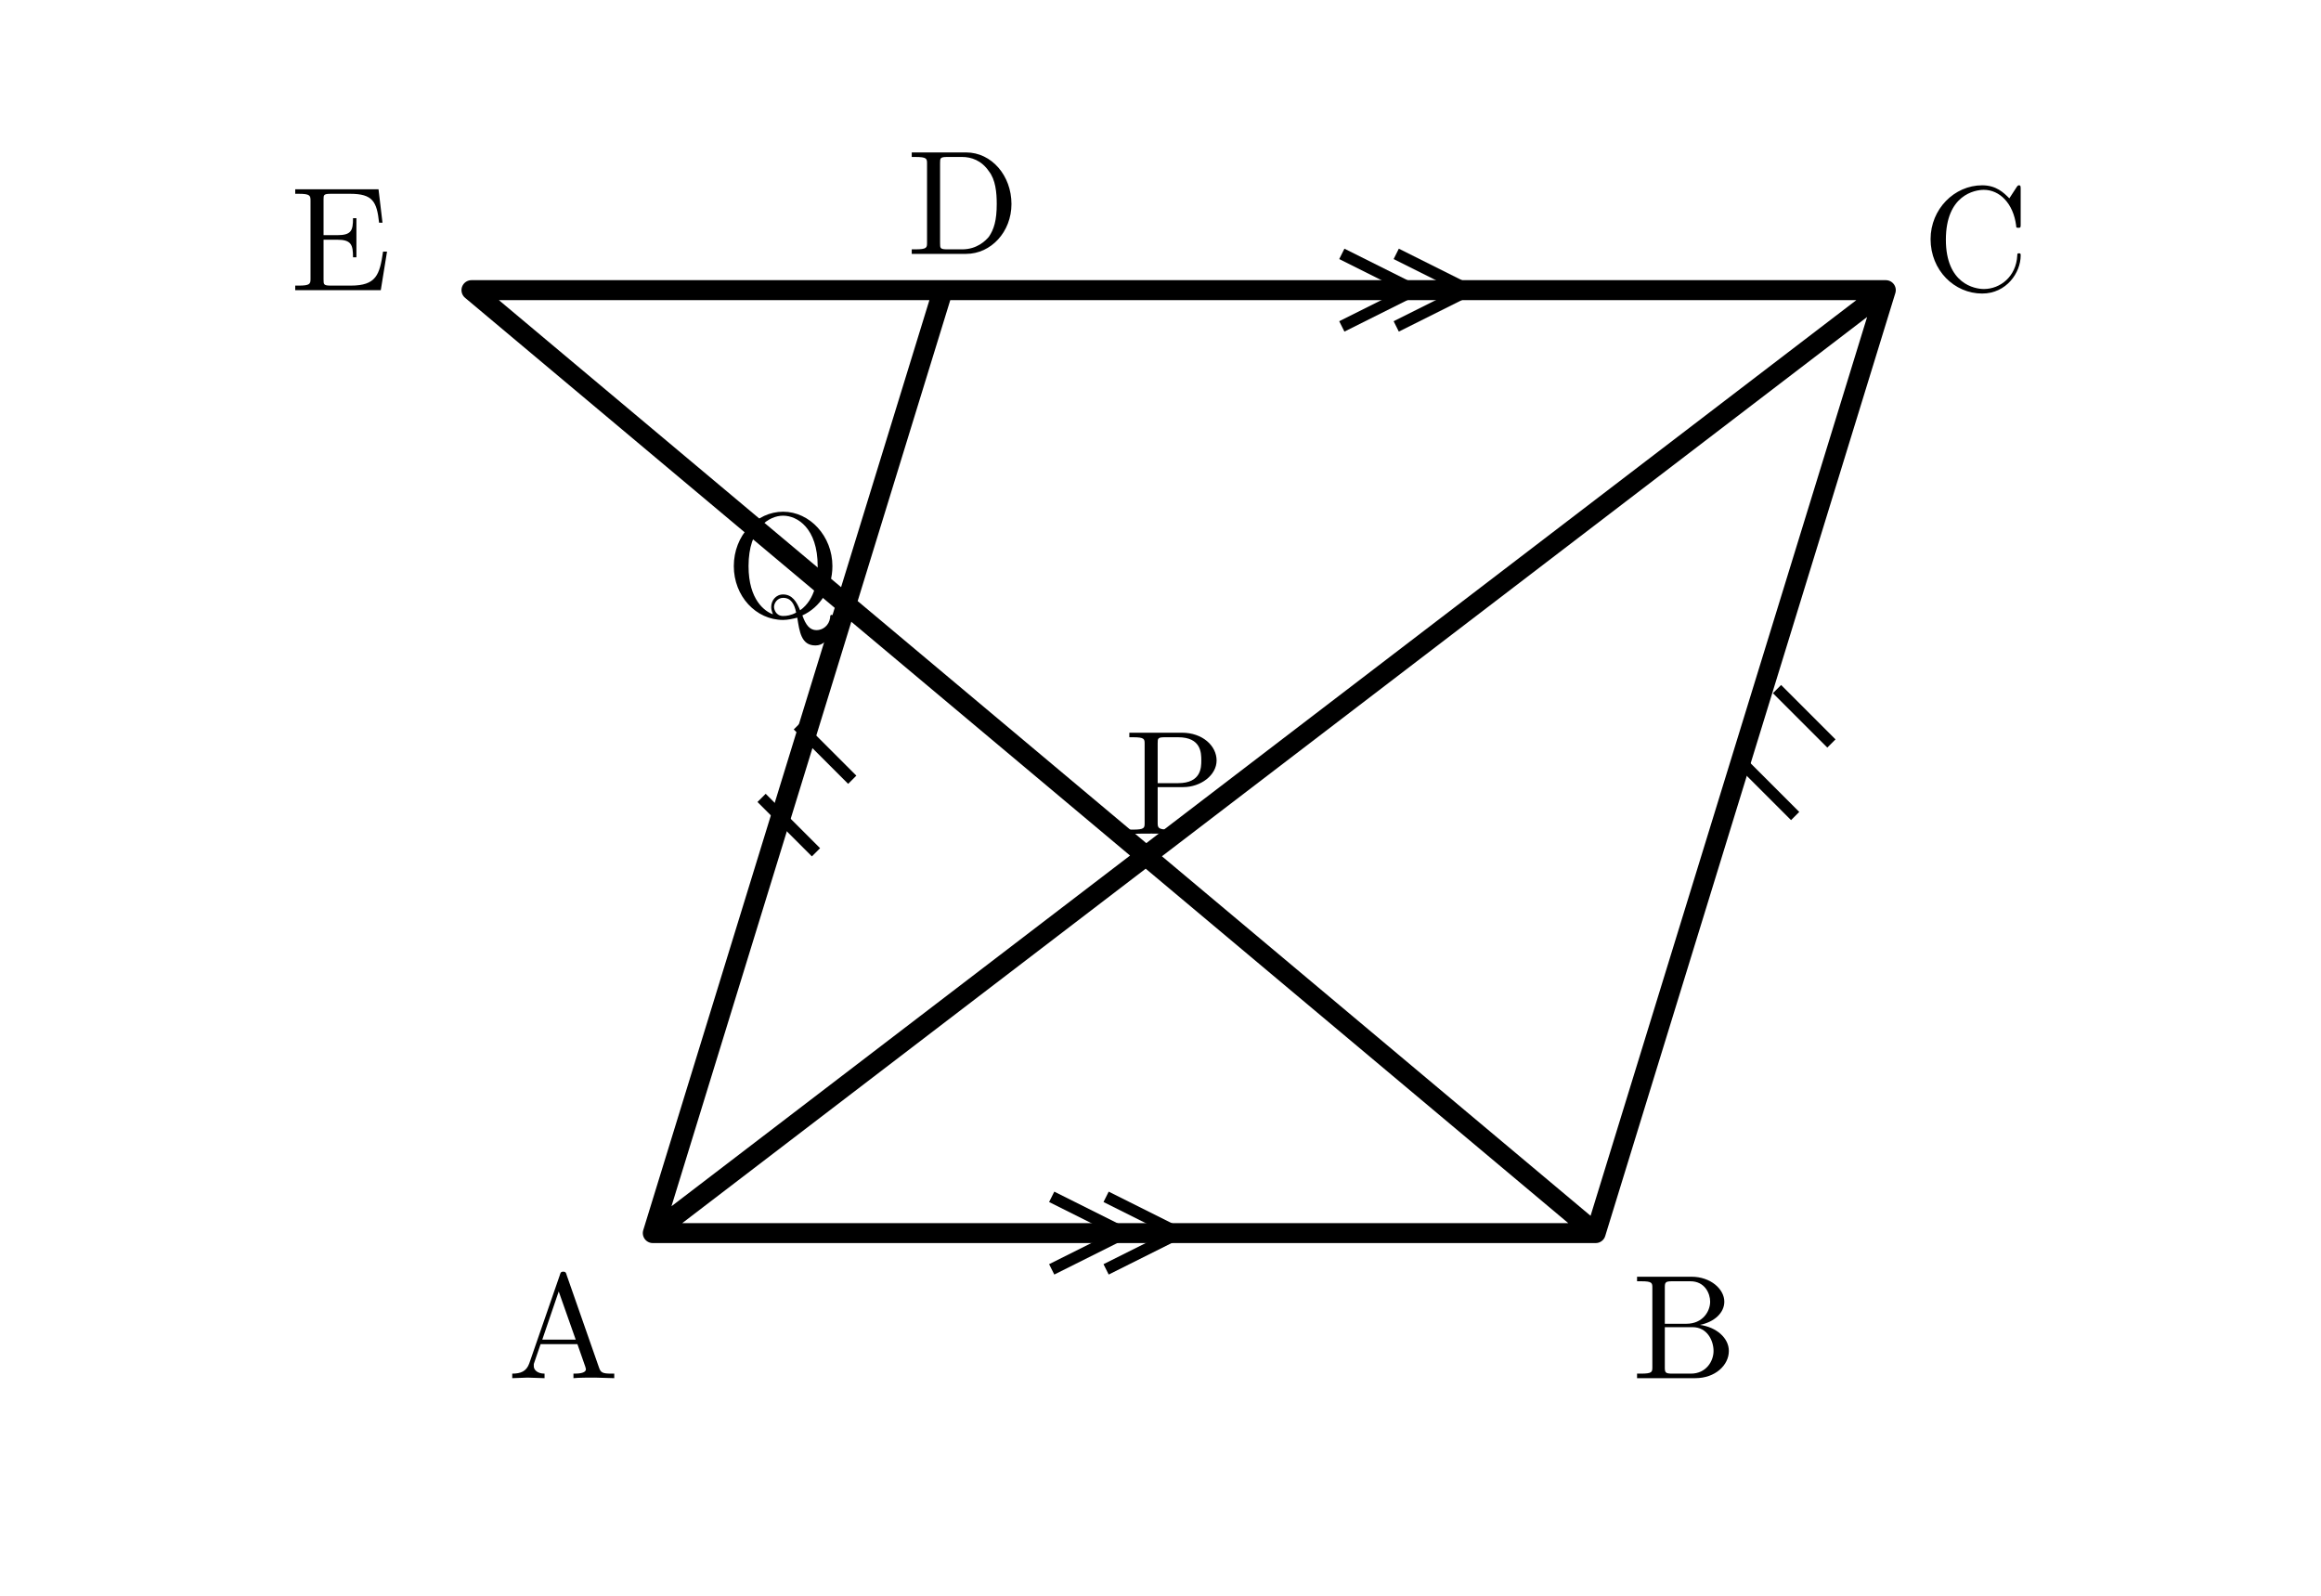
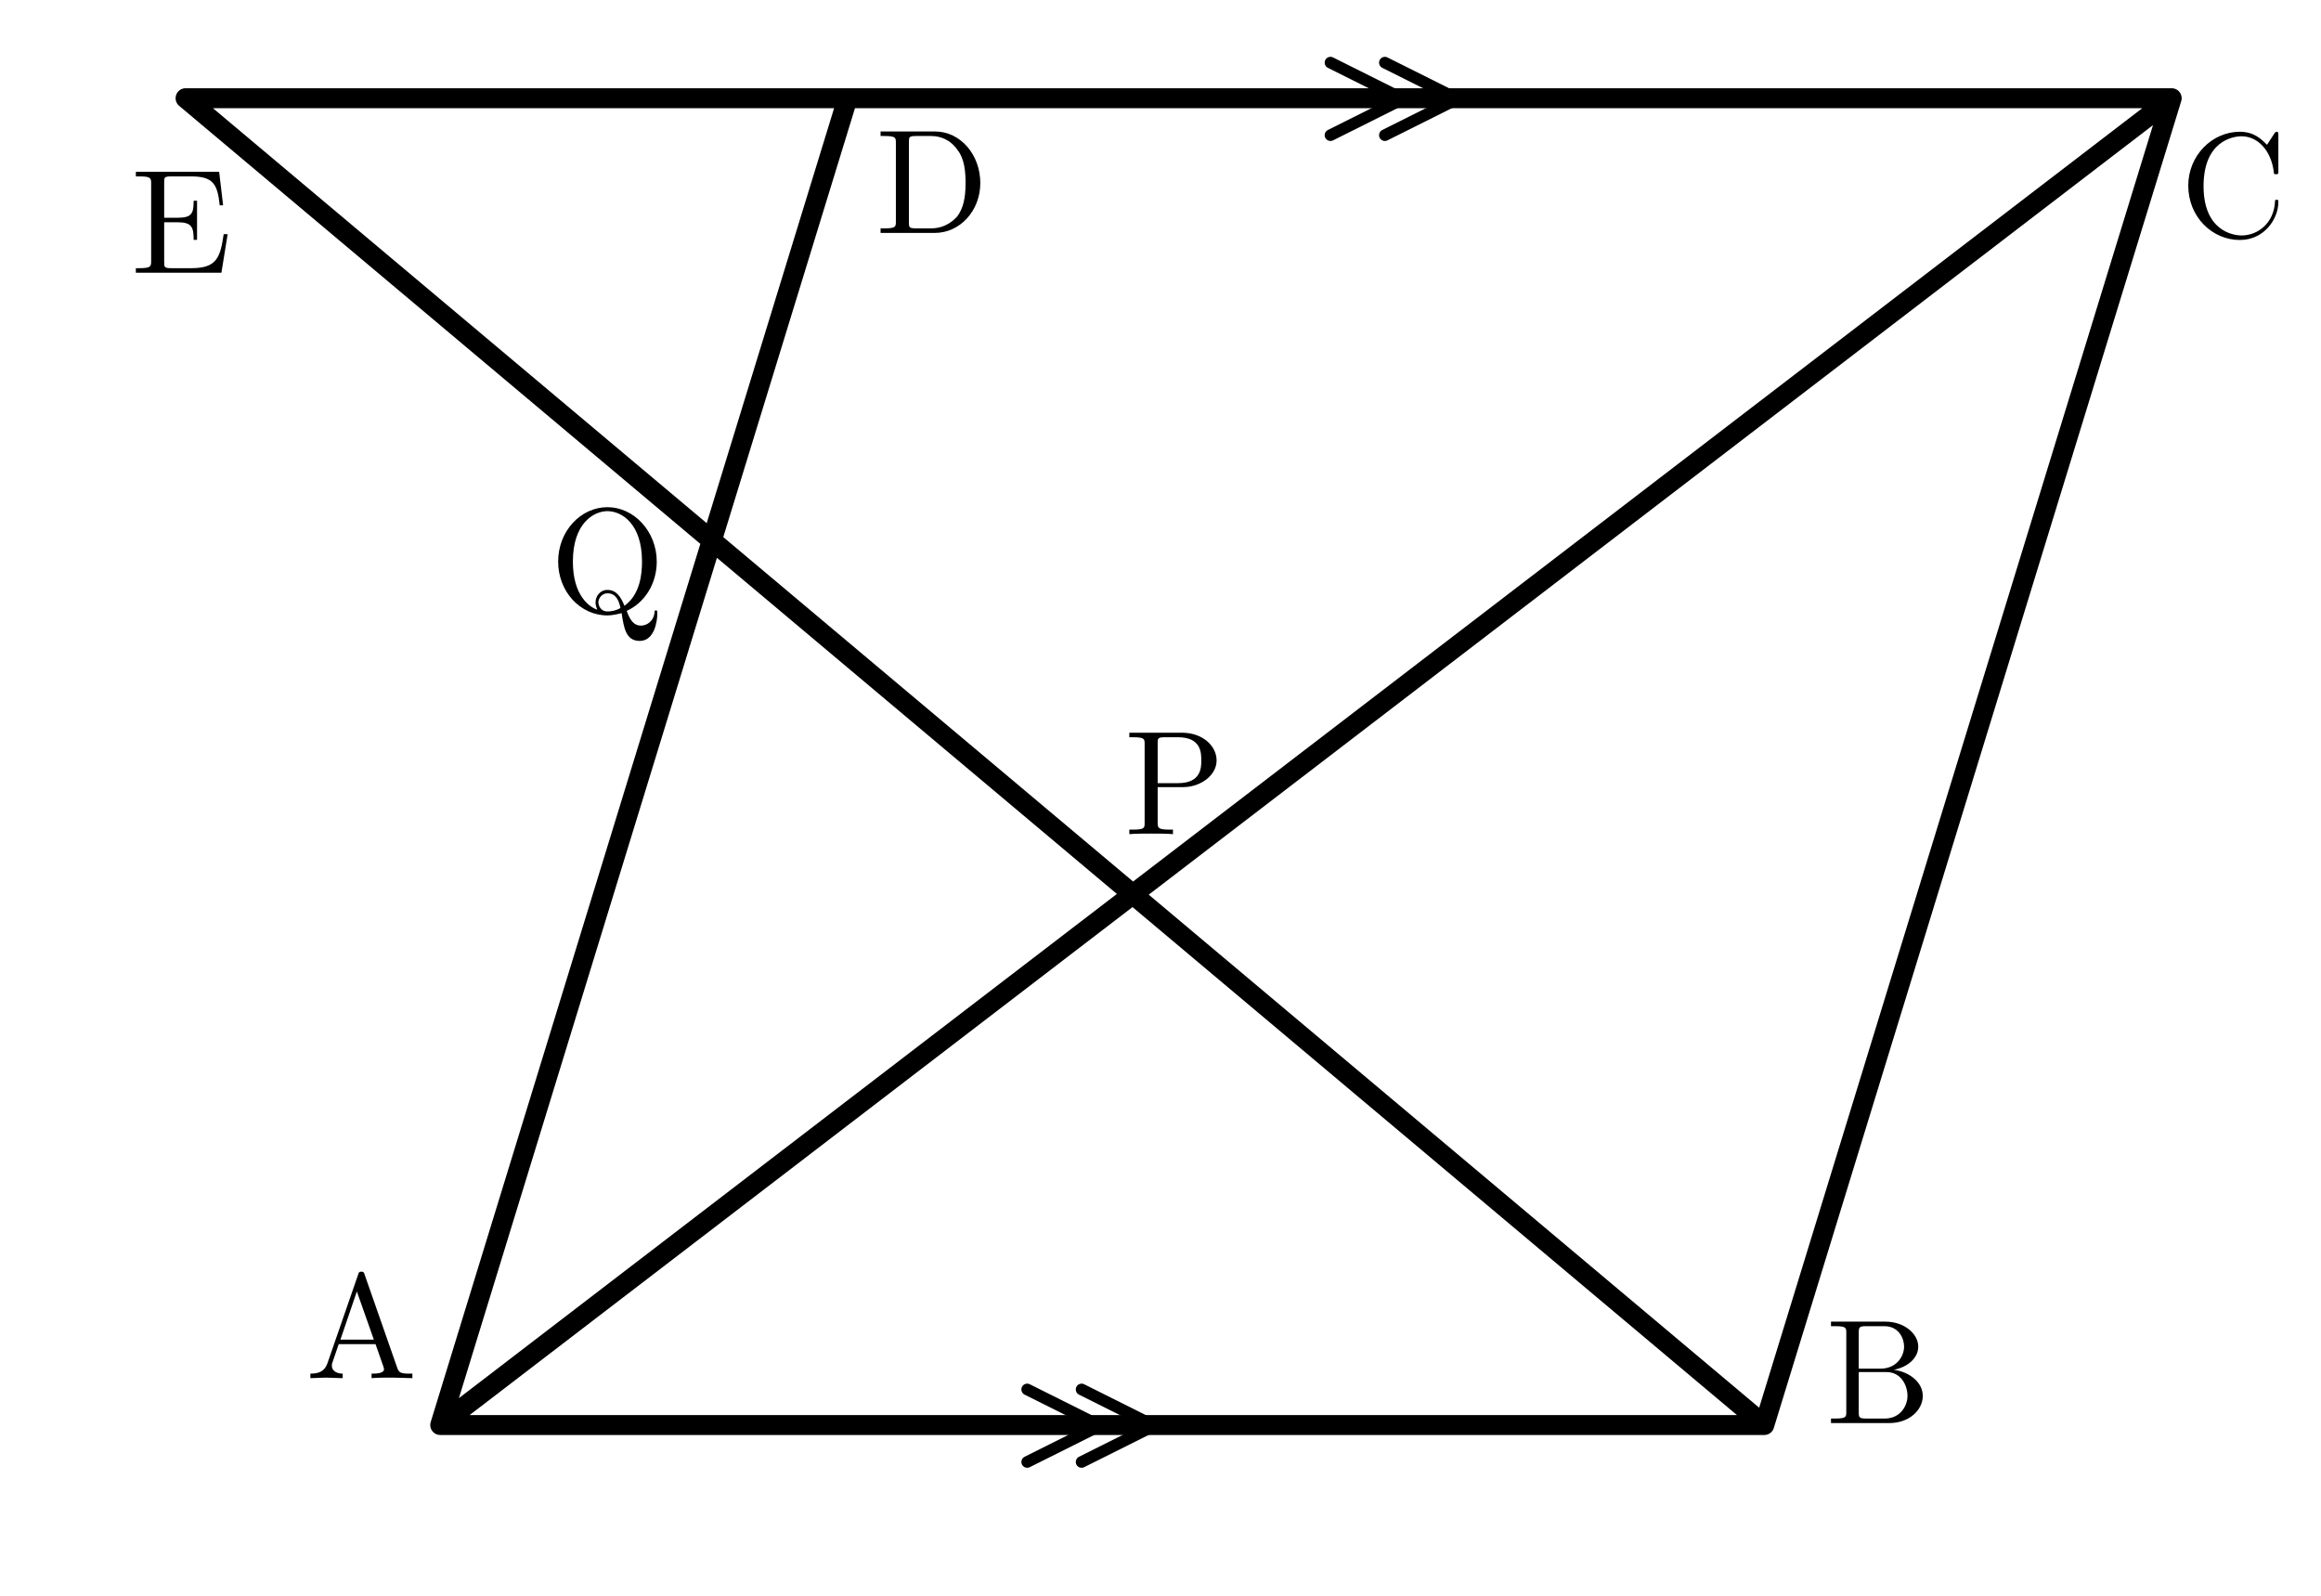
- <svg xmlns="http://www.w3.org/2000/svg" width="64mm" height="44mm" viewBox="0 0 64 44">
-   <defs>
-     <style>.main{stroke:#000;stroke-width:.55;fill:none;stroke-linecap:round;stroke-linejoin:round}.thin{stroke:#000;stroke-width:.32;fill:none}.label{font-family:"CMU Serif","Computer Modern Serif","Latin Modern Roman","Times New Roman",serif;font-size:4.1px;font-style:normal}</style>
+ <svg xmlns="http://www.w3.org/2000/svg" width="64mm" height="44mm" viewBox="0 0 64 44" version="1.1" id="svg26">
+   <defs id="defs4">
+     <style id="style2">.main{stroke:#000;stroke-width:.55;fill:none;stroke-linecap:round;stroke-linejoin:round}.thin{stroke:#000;stroke-width:.32;fill:none}.label{font-family:"CMU Serif","Computer Modern Serif","Latin Modern Roman","Times New Roman",serif;font-size:4.1px;font-style:normal}</style>
  </defs>
-   <path class="main" d="M18 34 H44 L52 8 H26 Z M13 8 H52 M44 34 L13 8 M18 34 L52 8" />
-   <path class="thin" d="M29 33 l2 1 -2 1 M30.5 33 l2 1 -2 1 M37 7 l2 1 -2 1 M38.5 7 l2 1 -2 1 M21 22 l1.5 1.5 M48 21 l1.5 1.5 M22 20 l1.5 1.5 M49 19 l1.5 1.5" />
-   <g class="label">
-     <text x="14" y="38">A</text>
-     <text x="45" y="38">B</text>
-     <text x="53" y="8">C</text>
-     <text x="25" y="7">D</text>
-     <text x="8" y="8">E</text>
-     <text x="31" y="23">P</text>
-     <text x="20" y="17">Q</text>
-   </g>
+   <path class="main" d="M 12.139,39.292 H 48.649 L 59.883,2.708 H 23.372 Z M 5.117,2.708 H 59.883 M 48.649,39.292 5.117,2.708 M 12.139,39.292 59.883,2.708" id="path6" />
+   <path class="thin" d="m 28.324,38.311 2,1 -2,1 m 1.5,-2 2,1 -2,1 m 6.863,-38.584 2,1 -2,1 m 1.5,-2 2,1 -2,1" id="path8" style="stroke-linecap:round;stroke-linejoin:round" />
+   <text x="8.433" y="38" id="text10" style="font-style:normal;font-size:4.1px;font-family:'CMU Serif', 'Computer Modern Serif', 'Latin Modern Roman', 'Times New Roman', serif">A</text>
+   <text x="50.349" y="39.239" id="text12" style="font-style:normal;font-size:4.1px;font-family:'CMU Serif', 'Computer Modern Serif', 'Latin Modern Roman', 'Times New Roman', serif">B</text>
+   <text x="60.104" y="6.523" id="text14" style="font-style:normal;font-size:4.1px;font-family:'CMU Serif', 'Computer Modern Serif', 'Latin Modern Roman', 'Times New Roman', serif">C</text>
+   <text x="24.141" y="6.419" id="text16" style="font-style:normal;font-size:4.1px;font-family:'CMU Serif', 'Computer Modern Serif', 'Latin Modern Roman', 'Times New Roman', serif">D</text>
+   <text x="3.607" y="7.519" id="text18" style="font-style:normal;font-size:4.1px;font-family:'CMU Serif', 'Computer Modern Serif', 'Latin Modern Roman', 'Times New Roman', serif">E</text>
+   <text x="31" y="23" id="text20" style="font-style:normal;font-size:4.1px;font-family:'CMU Serif', 'Computer Modern Serif', 'Latin Modern Roman', 'Times New Roman', serif">P</text>
+   <text x="15.158" y="16.874" id="text22" style="font-style:normal;font-size:4.1px;font-family:'CMU Serif', 'Computer Modern Serif', 'Latin Modern Roman', 'Times New Roman', serif">Q</text>
</svg>
